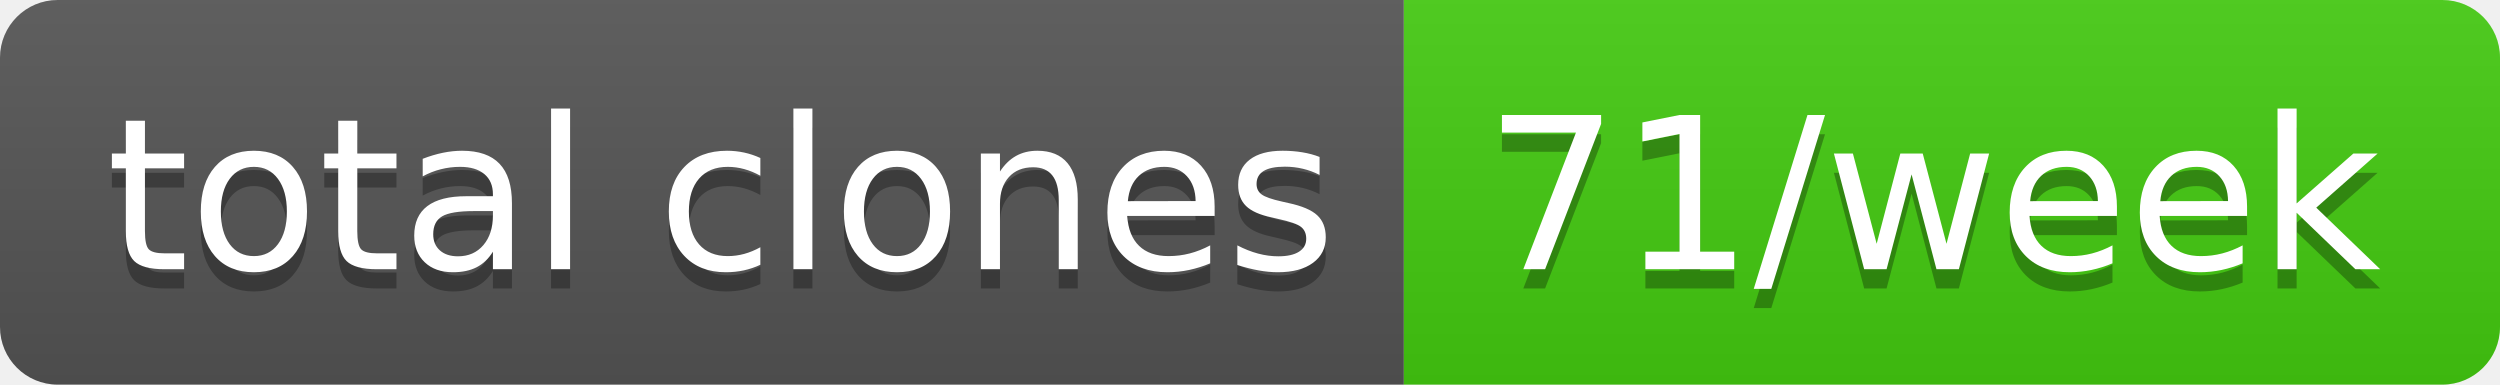
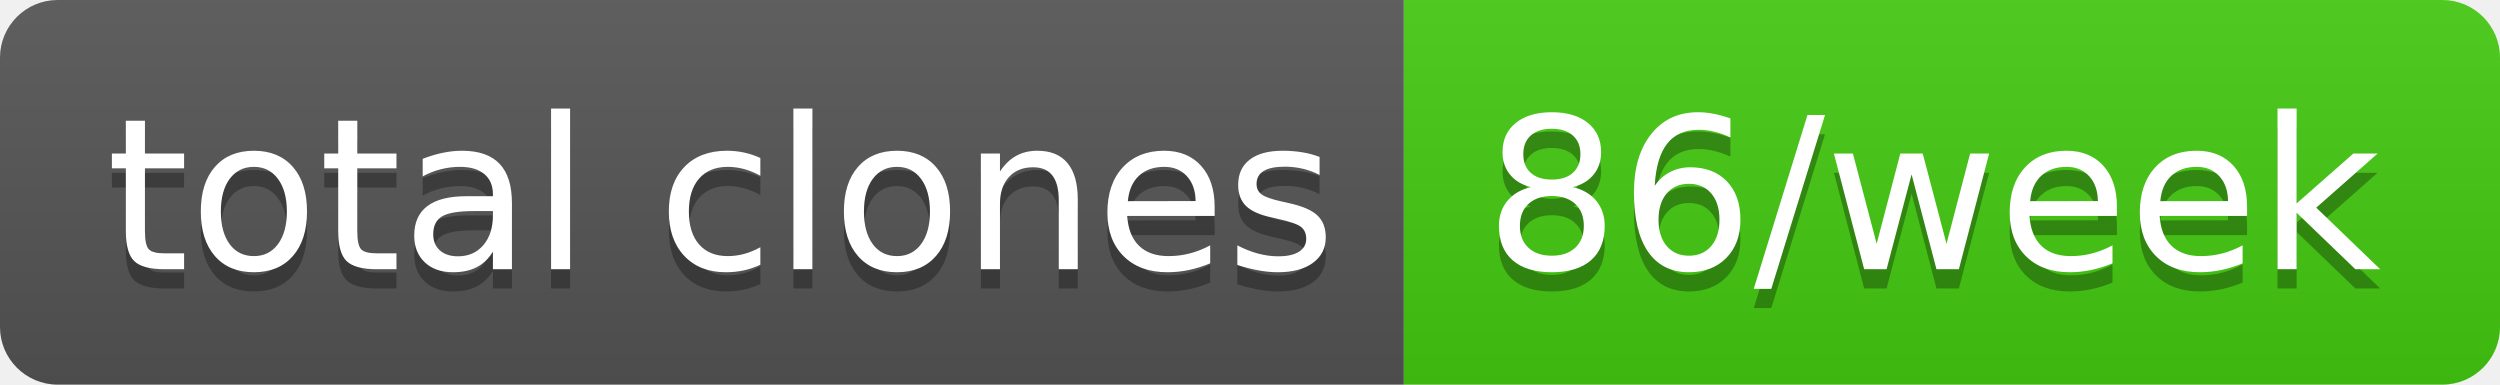
- <svg xmlns="http://www.w3.org/2000/svg" width="130" height="20" role="img" aria-label="total clones: 71/week">
+ <svg xmlns="http://www.w3.org/2000/svg" width="130" height="20" role="img" aria-label="total clones: 86/week">
  <linearGradient id="s" x2="0" y2="100%">
    <stop offset="0" stop-color="#bbb" stop-opacity=".1" />
    <stop offset="1" stop-opacity=".1" />
  </linearGradient>
  <clipPath id="r">
    <rect width="130" height="20" rx="3" fill="#fff" />
  </clipPath>
  <g clip-path="url(#r)">
    <rect width="73" height="20" fill="#555" />
    <rect x="73" width="57" height="20" fill="#4c1" />
    <rect width="130" height="20" fill="url(#s)" />
  </g>
  <g fill="#fff" text-anchor="middle" font-family="Verdana,Geneva,DejaVu Sans,sans-serif" text-rendering="geometricPrecision" font-size="110">
    <text aria-hidden="true" x="375" y="150" fill="#010101" fill-opacity=".3" transform="scale(.1)" textLength="630">total clones</text>
    <text x="375" y="140" transform="scale(.1)" fill="#fff" textLength="630">total clones</text>
-     <text aria-hidden="true" x="1005" y="150" fill="#010101" fill-opacity=".3" transform="scale(.1)" textLength="470">71/week</text>
-     <text x="1005" y="140" transform="scale(.1)" fill="#fff" textLength="470">71/week</text>
+     <text aria-hidden="true" x="1005" y="150" fill="#010101" fill-opacity=".3" transform="scale(.1)" textLength="470">86/week</text>
+     <text x="1005" y="140" transform="scale(.1)" fill="#fff" textLength="470">86/week</text>
  </g>
</svg>
